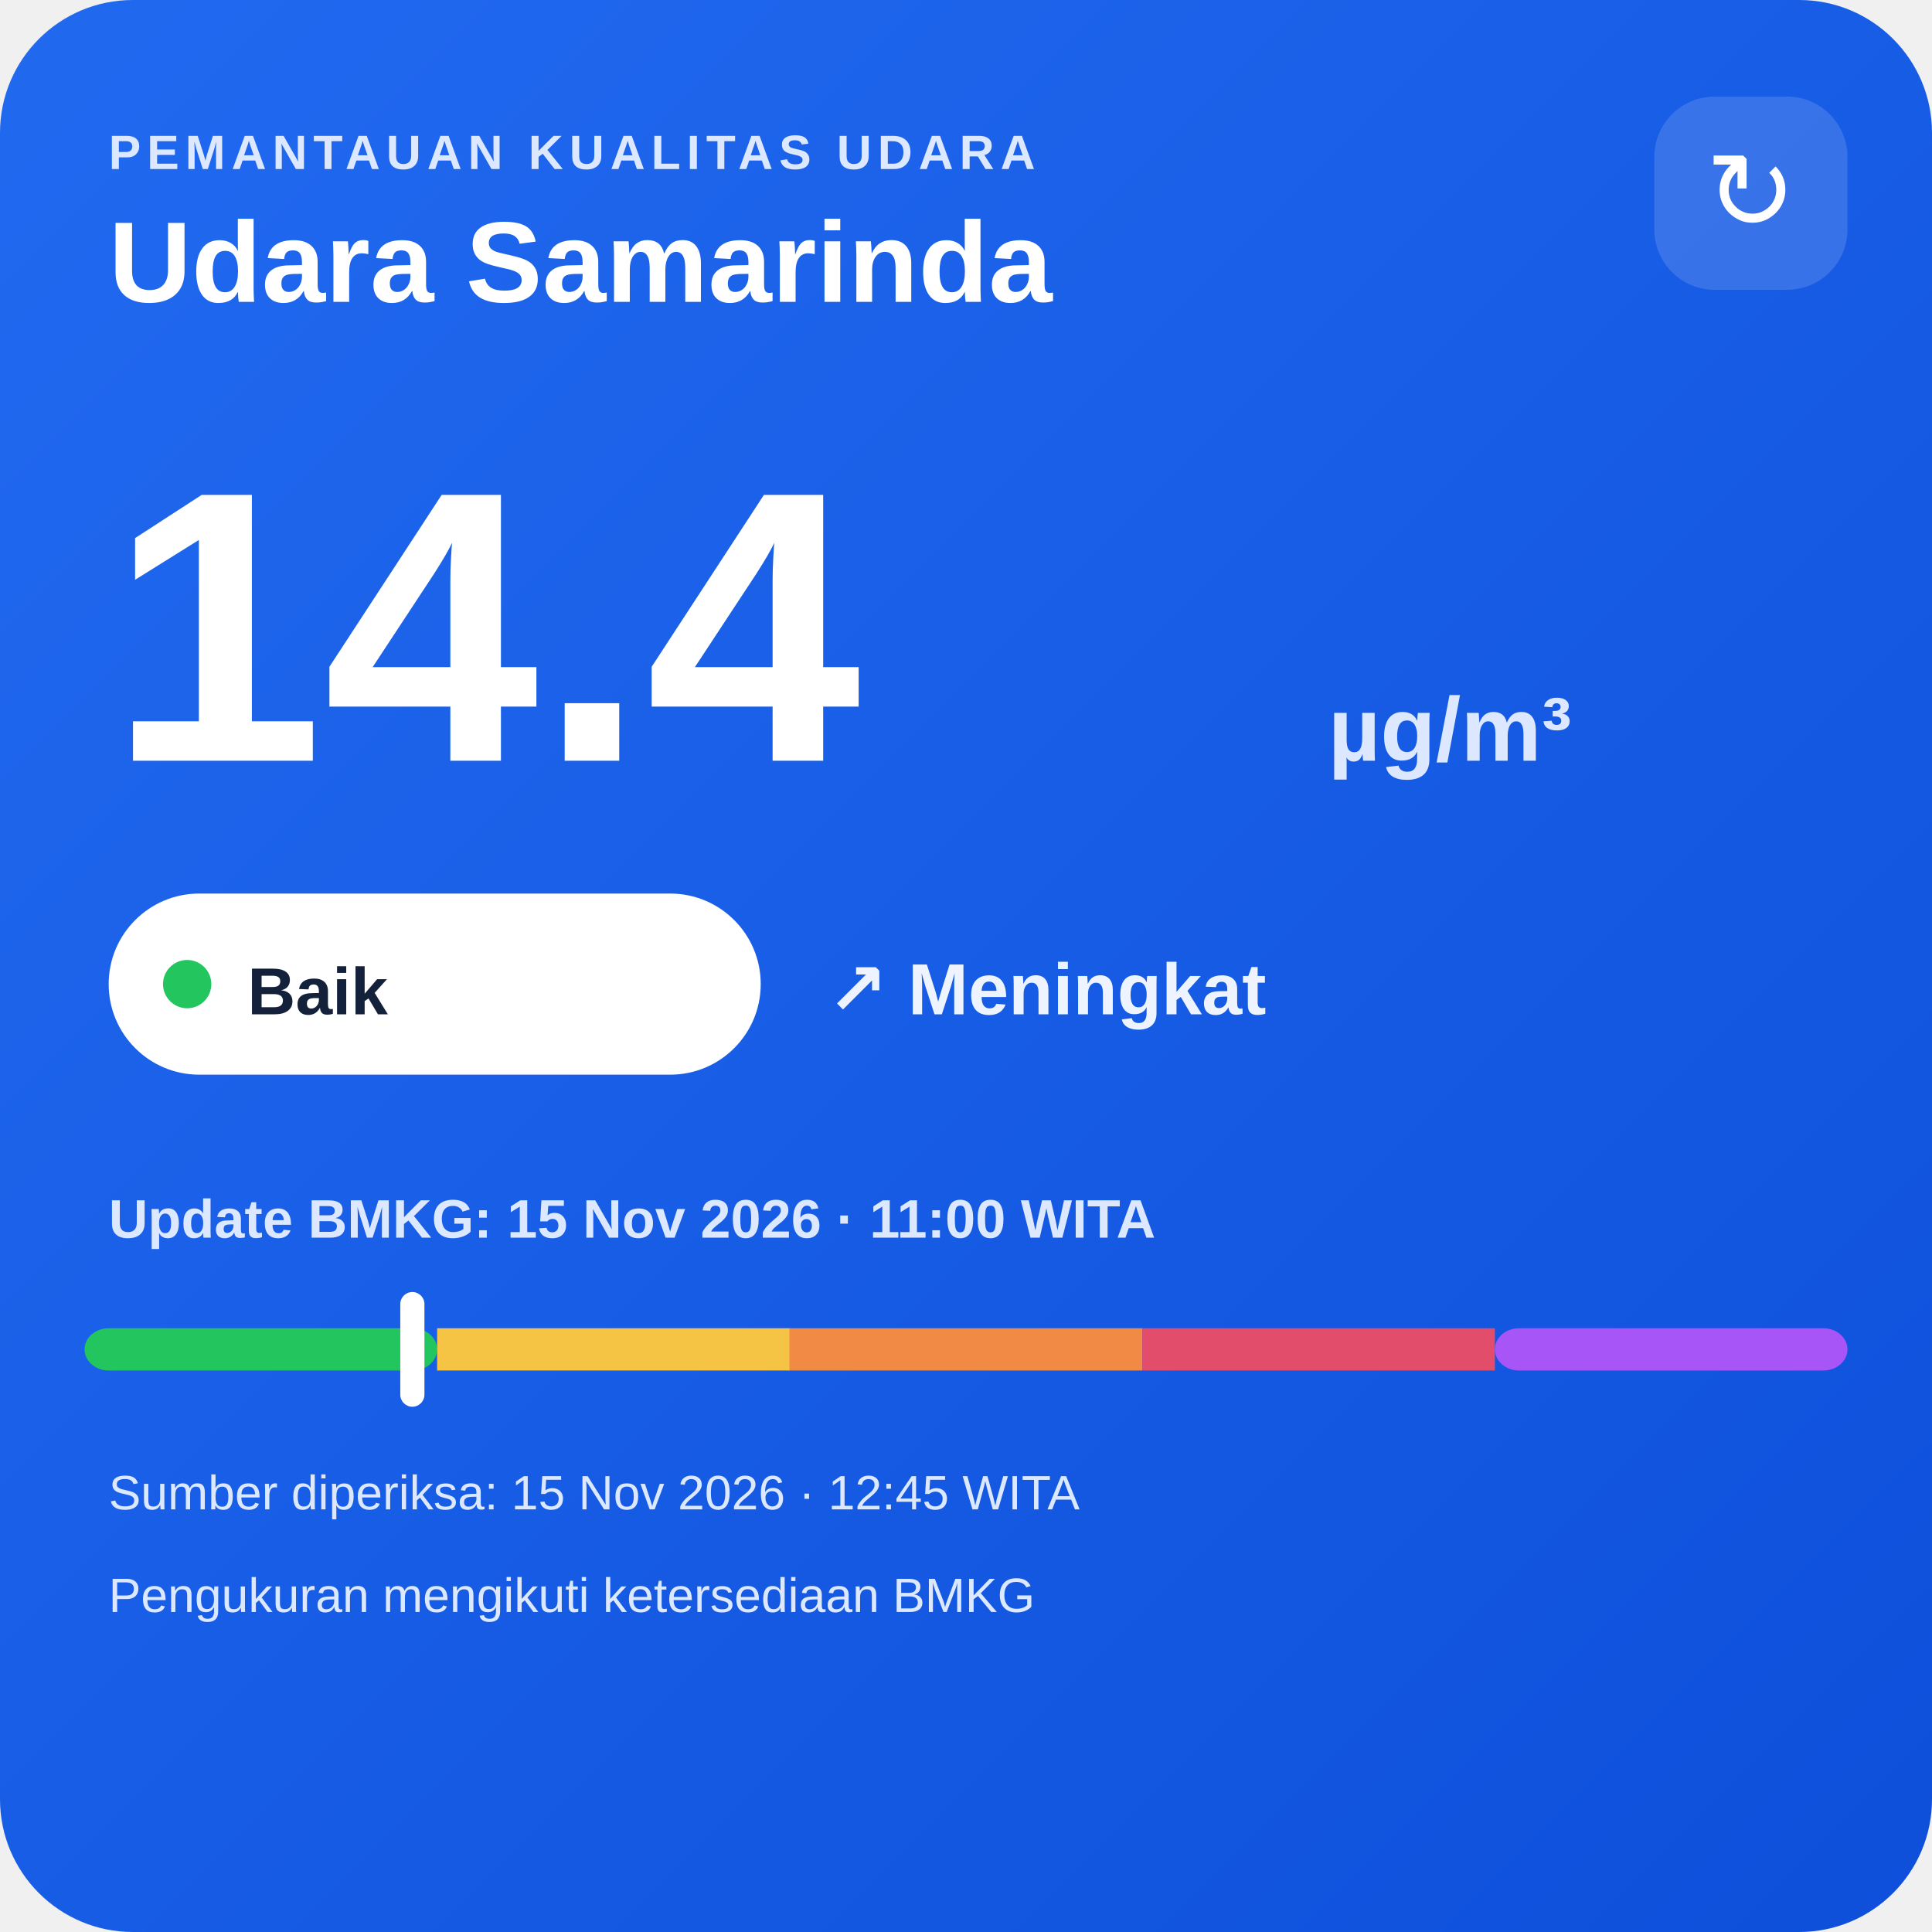
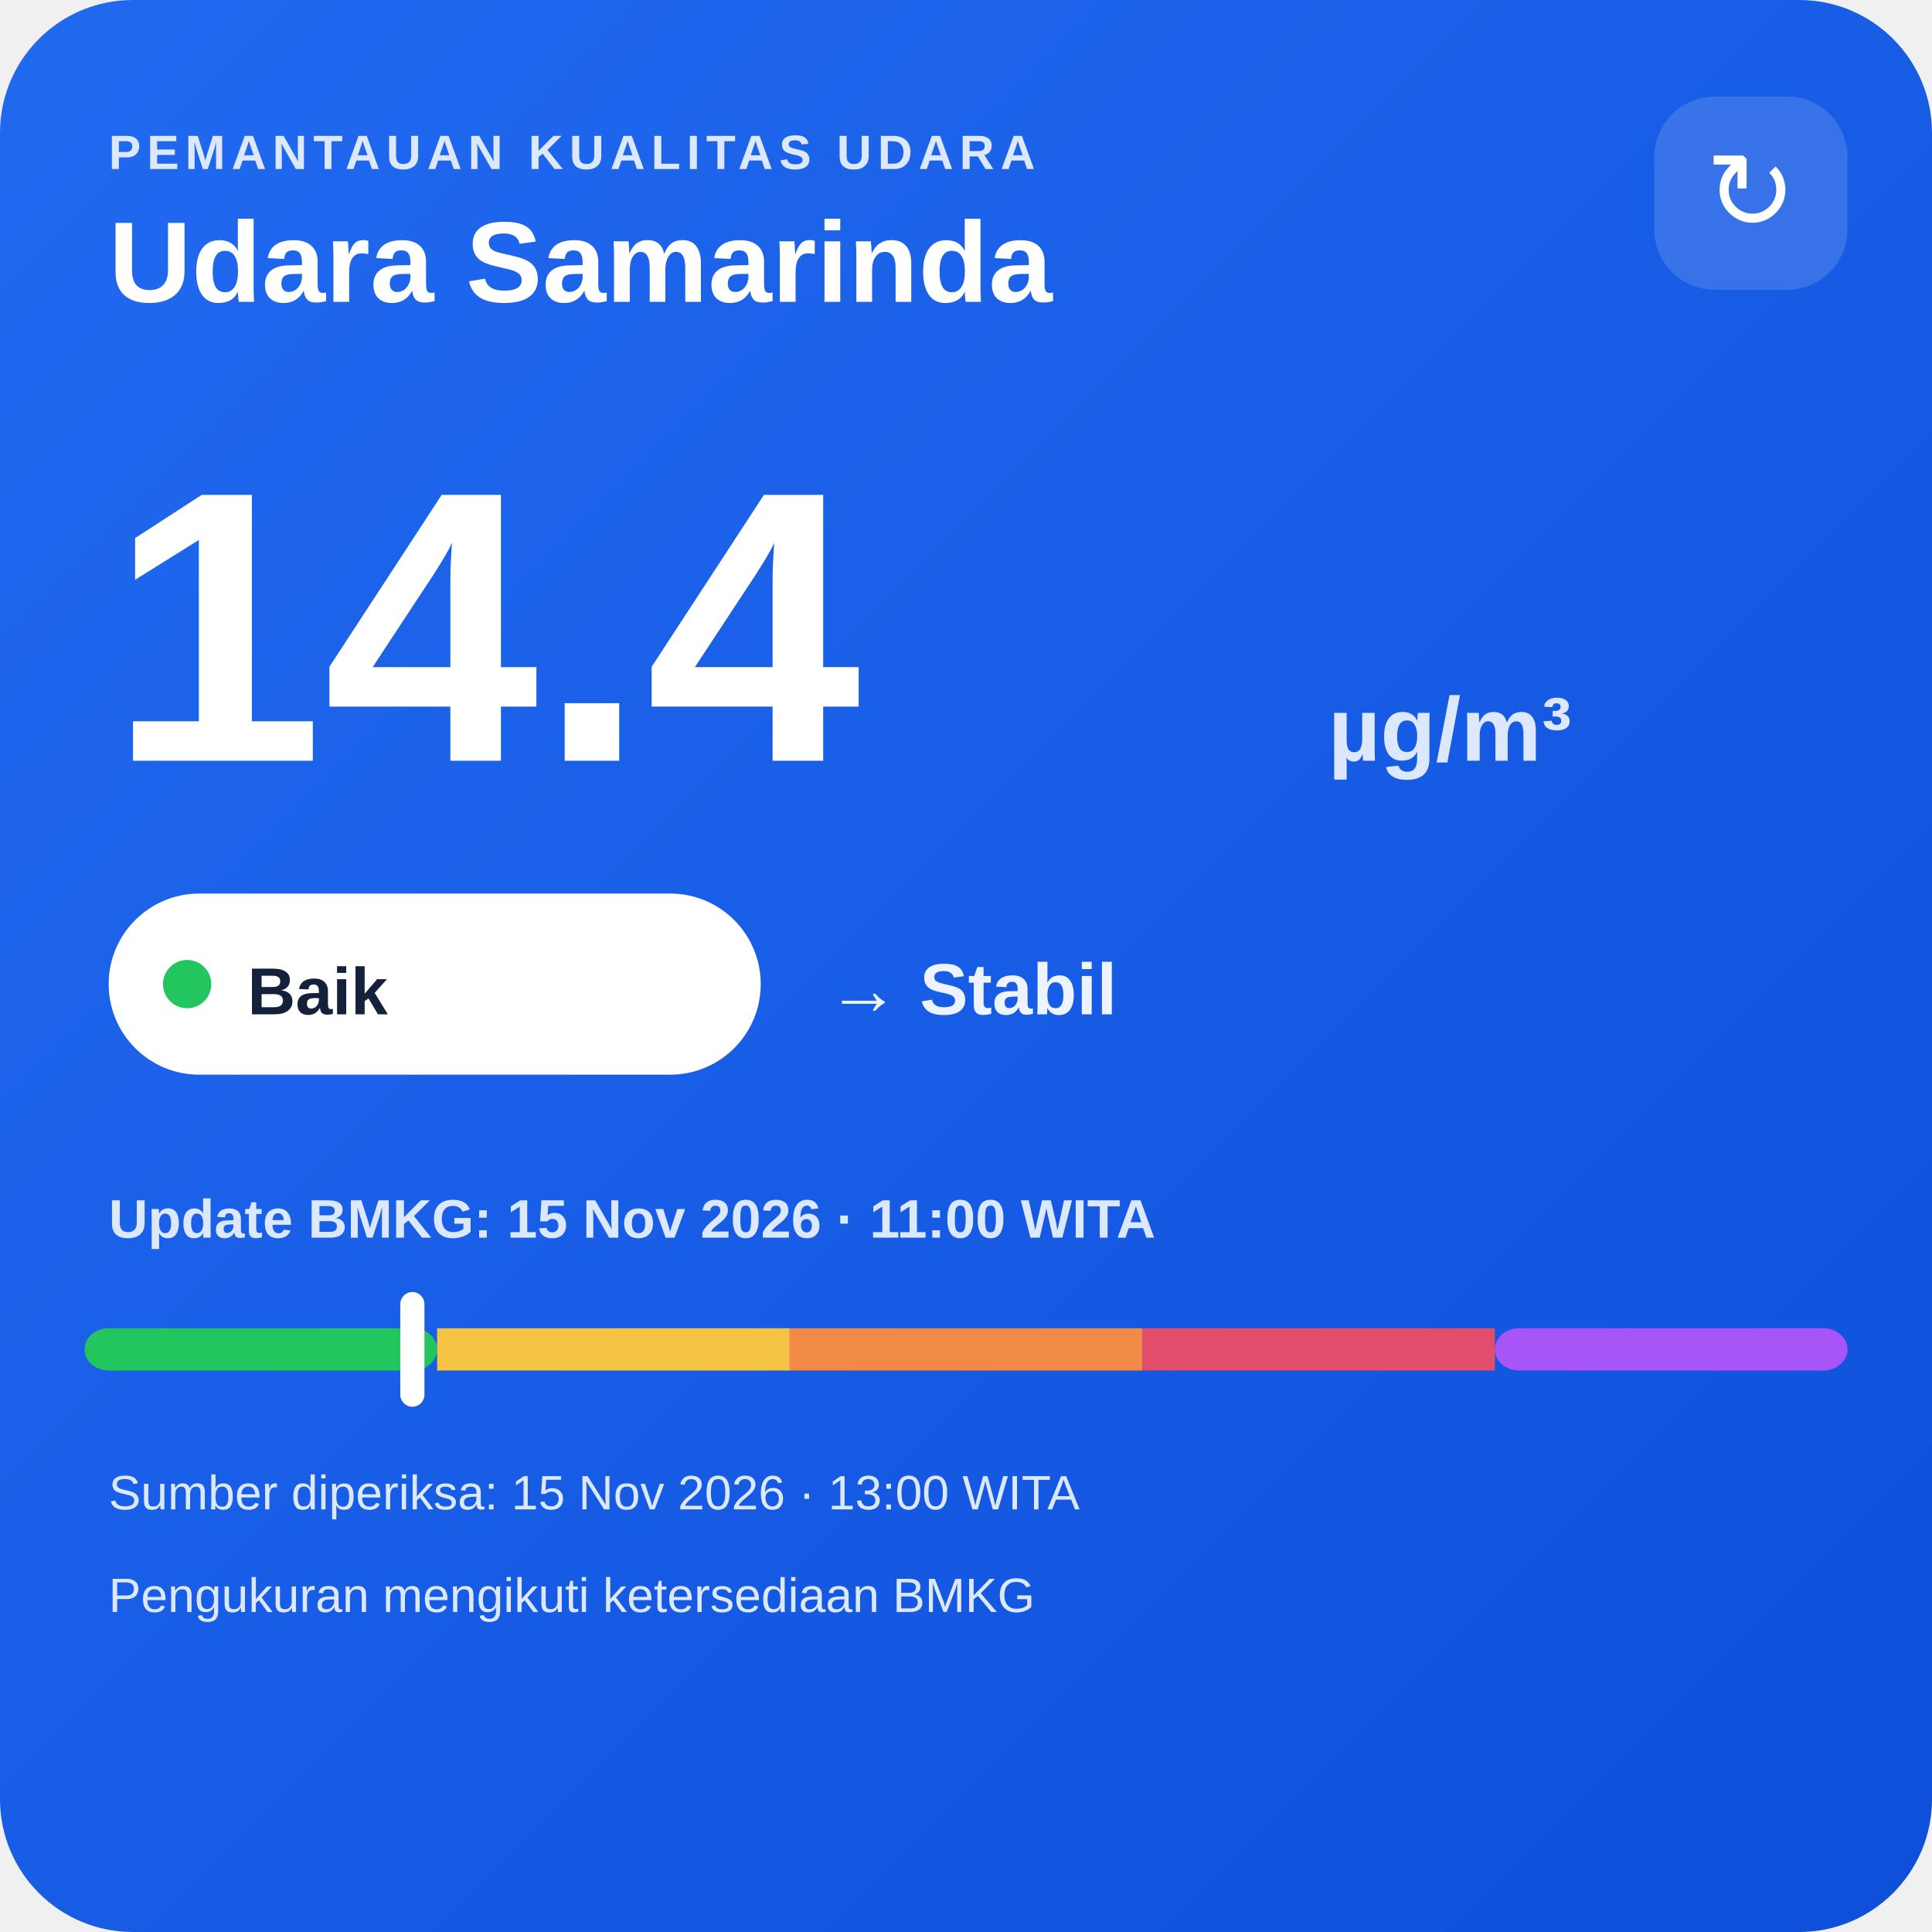
<svg xmlns="http://www.w3.org/2000/svg" width="320" height="320" viewBox="0 0 320 320">
  <defs>
    <linearGradient id="bg" x1="0" y1="0" x2="1" y2="1">
      <stop offset="0" stop-color="#216af0" />
      <stop offset="1" stop-color="#0e4fda" />
    </linearGradient>
  </defs>
  <rect width="320" height="320" rx="22" fill="url(#bg)" />
  <text x="18" y="28" fill="#dce8ff" font-family="Arial,sans-serif" font-size="8" font-weight="700" letter-spacing="1">PEMANTAUAN KUALITAS UDARA</text>
  <text x="18" y="50" fill="#ffffff" font-family="Arial,sans-serif" font-size="19" font-weight="700">Udara Samarinda</text>
  <rect x="274" y="16" width="32" height="32" rx="10" fill="#ffffff" fill-opacity=".14" />
  <text x="290" y="38" text-anchor="middle" fill="#ffffff" font-family="Arial,sans-serif" font-size="18">↻</text>
  <text x="18" y="126" fill="#ffffff" font-family="Arial,sans-serif" font-size="64" font-weight="800">14.4</text>
  <text x="220" y="126" fill="#dce8ff" font-family="Arial,sans-serif" font-size="15" font-weight="700">µg/m³</text>
  <rect x="18" y="148" width="108" height="30" rx="15" fill="#ffffff" />
  <circle cx="31" cy="163" r="4" fill="#22c55e" />
  <text x="41" y="168" fill="#13213a" font-family="Arial,sans-serif" font-size="11" font-weight="700">Baik</text>
-   <text x="137" y="168" fill="#eef4ff" font-family="Arial,sans-serif" font-size="12" font-weight="700">↗ Meningkat</text>
+   <text x="137" y="168" fill="#eef4ff" font-family="Arial,sans-serif" font-size="12" font-weight="700">→ Stabil</text>
  <text x="18" y="205" fill="#dce8ff" font-family="Arial,sans-serif" font-size="9" font-weight="700">Update BMKG: 15 Nov 2026 · 11:00 WITA</text>
  <rect x="14" y="220" width="58.4" height="7" rx="4" fill="#22c55e" />
  <rect x="72.4" y="220" width="58.4" height="7" fill="#f6c445" />
  <rect x="130.8" y="220" width="58.4" height="7" fill="#f08a45" />
  <rect x="189.2" y="220" width="58.4" height="7" fill="#e24d6b" />
  <rect x="247.6" y="220" width="58.4" height="7" rx="4" fill="#a855f7" />
  <rect x="66.3" y="214" width="4" height="19" rx="2" fill="#ffffff" />
-   <text x="18" y="250" fill="#dce8ff" font-family="Arial,sans-serif" font-size="8">Sumber diperiksa: 15 Nov 2026 · 12:45 WITA</text>
+   <text x="18" y="250" fill="#dce8ff" font-family="Arial,sans-serif" font-size="8">Sumber diperiksa: 15 Nov 2026 · 13:00 WITA</text>
  <text x="18" y="267" fill="#dce8ff" font-family="Arial,sans-serif" font-size="8">Pengukuran mengikuti ketersediaan BMKG</text>
</svg>
